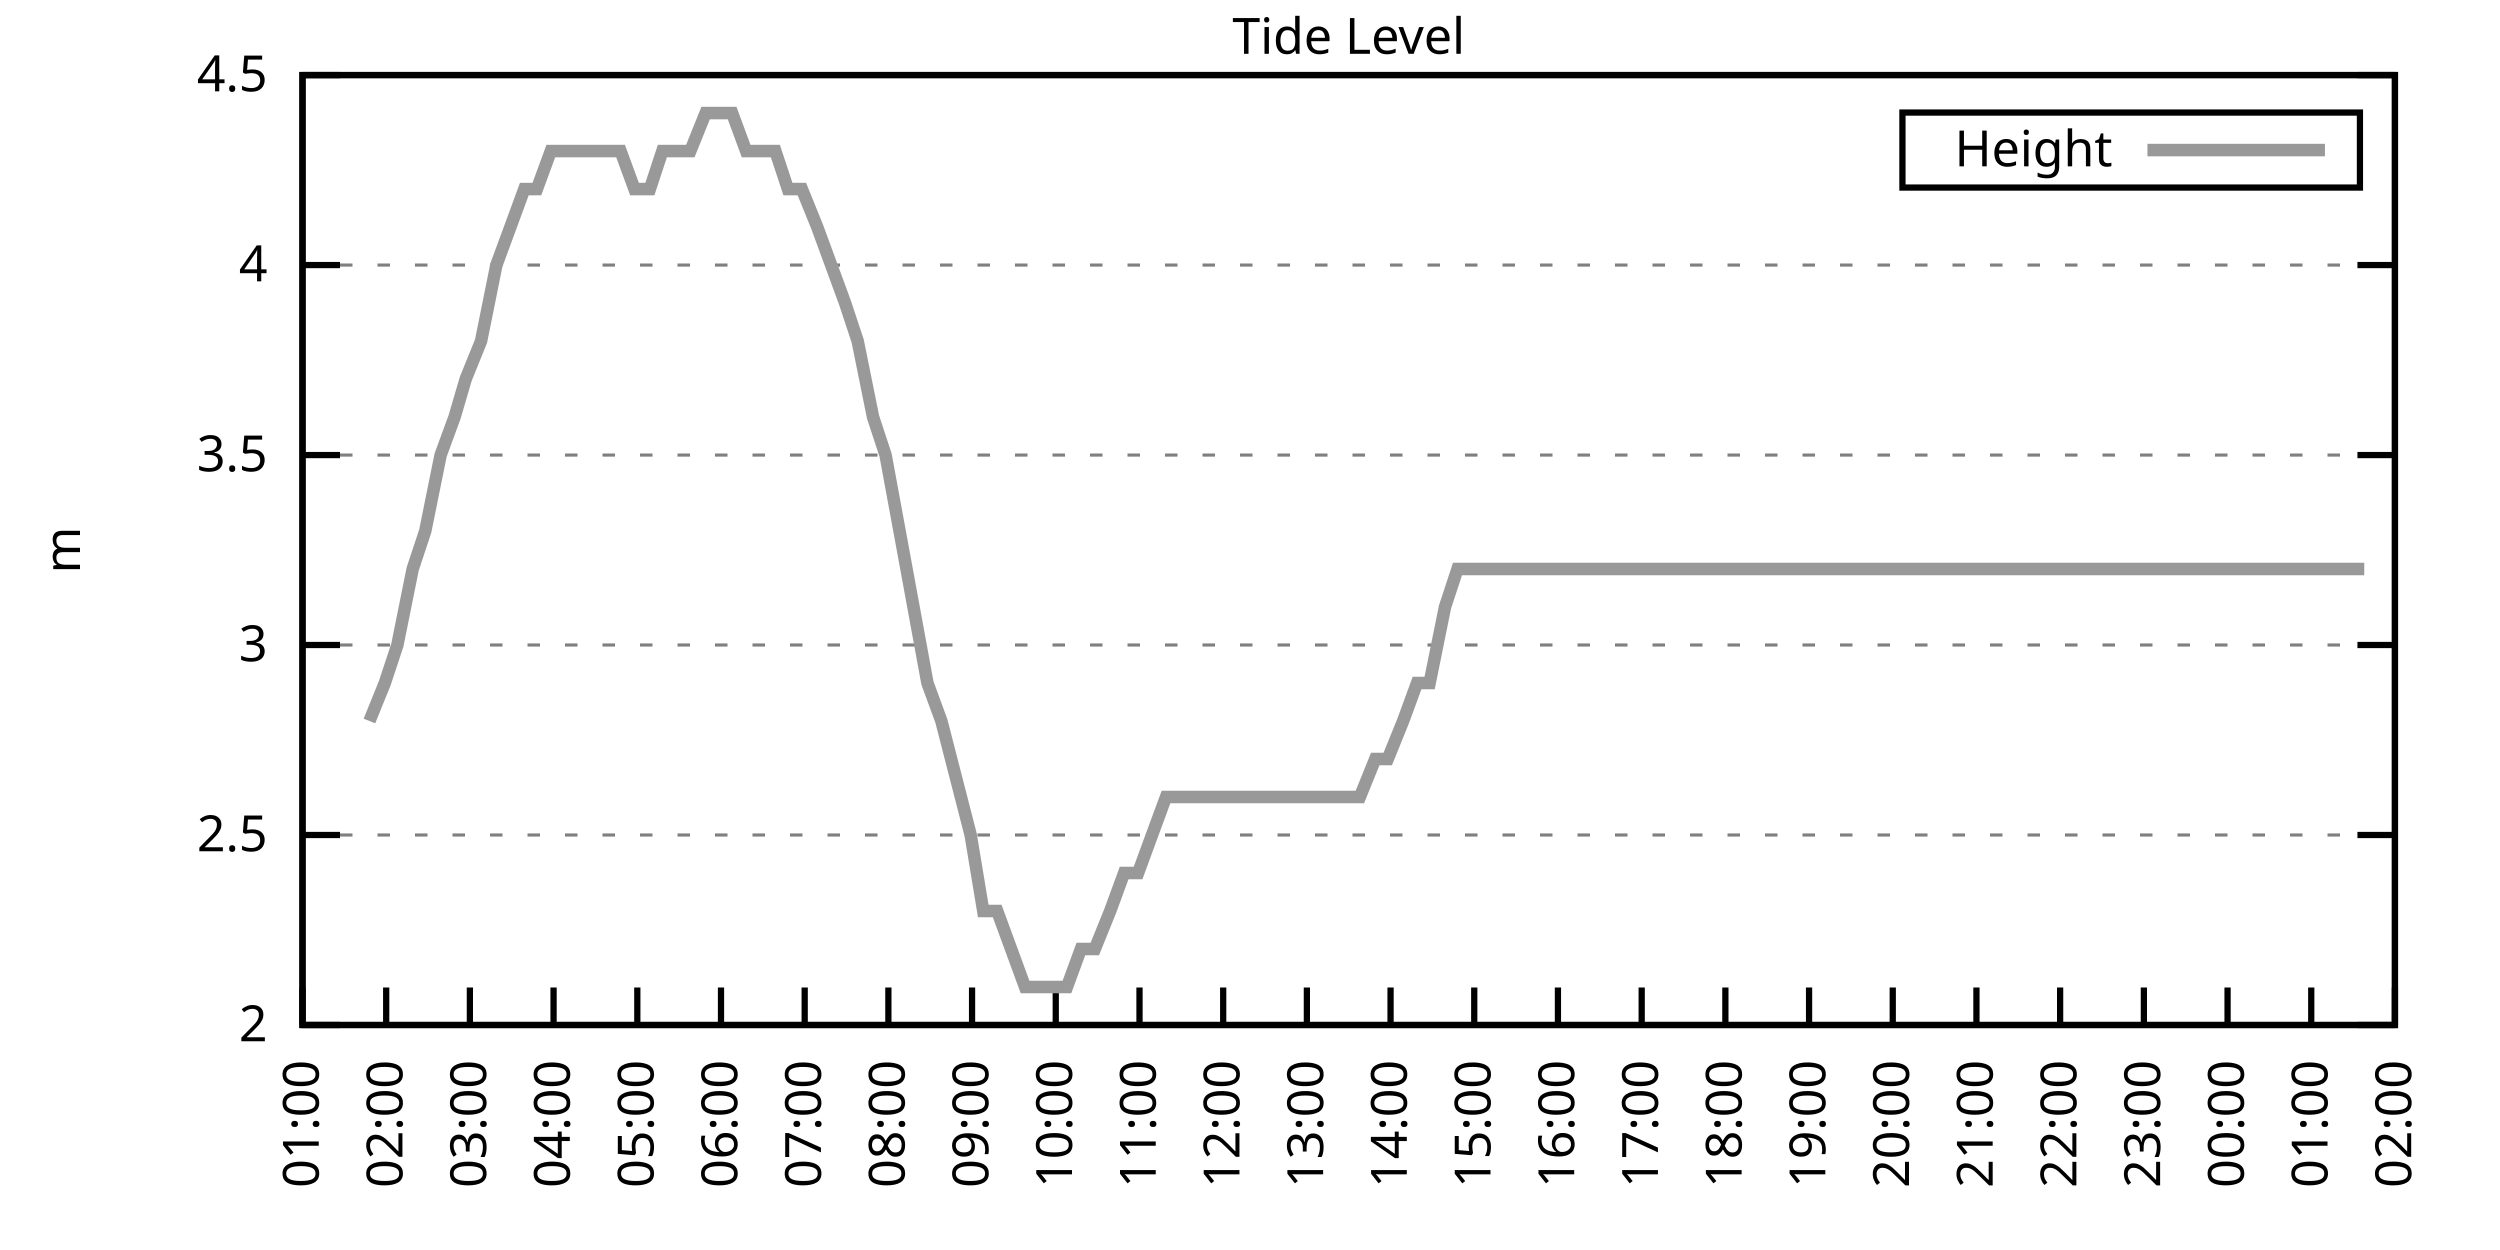
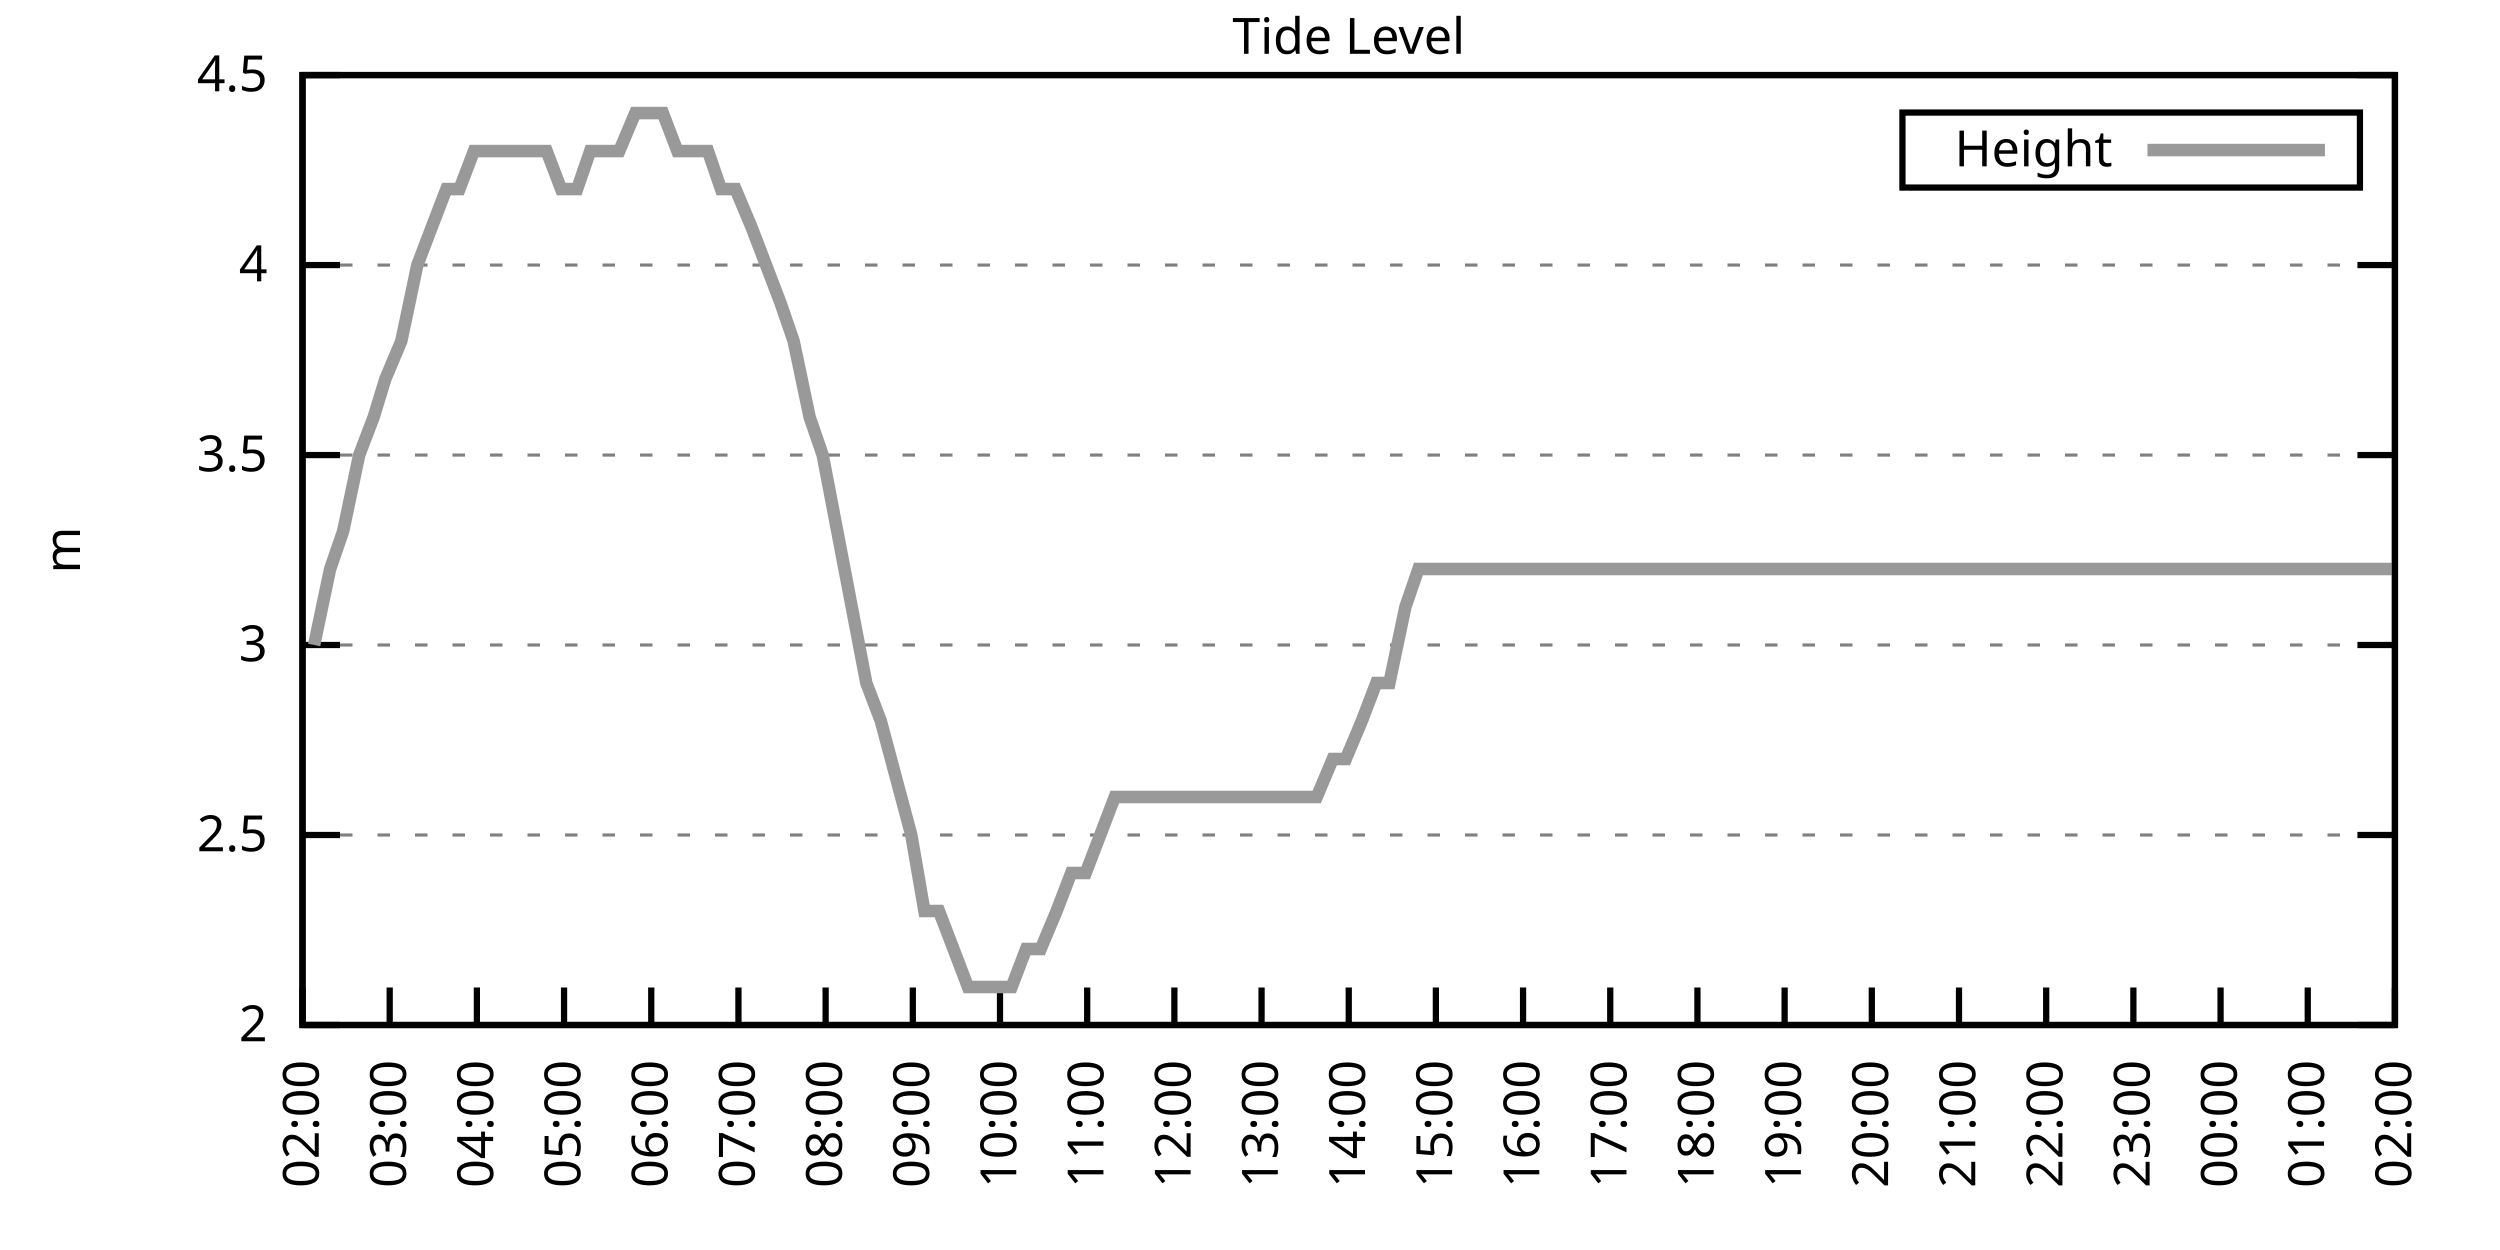
<svg xmlns="http://www.w3.org/2000/svg" xmlns:xlink="http://www.w3.org/1999/xlink" width="400" height="200" viewBox="0 0 400 200">
  <g id="gnuplot_canvas">
    <rect x="0" y="0" width="400" height="200" fill="none" />
    <defs>
      <circle id="gpDot" r="0.5" stroke-width="0.5" stroke="currentColor" />
      <path id="gpPt0" stroke-width="0.333" stroke="currentColor" d="M-1,0 h2 M0,-1 v2" />
      <path id="gpPt1" stroke-width="0.333" stroke="currentColor" d="M-1,-1 L1,1 M1,-1 L-1,1" />
      <path id="gpPt2" stroke-width="0.333" stroke="currentColor" d="M-1,0 L1,0 M0,-1 L0,1 M-1,-1 L1,1 M-1,1 L1,-1" />
      <rect id="gpPt3" stroke-width="0.333" stroke="currentColor" x="-1" y="-1" width="2" height="2" />
      <rect id="gpPt4" stroke-width="0.333" stroke="currentColor" fill="currentColor" x="-1" y="-1" width="2" height="2" />
      <circle id="gpPt5" stroke-width="0.333" stroke="currentColor" cx="0" cy="0" r="1" />
      <use xlink:href="#gpPt5" id="gpPt6" fill="currentColor" stroke="none" />
      <path id="gpPt7" stroke-width="0.333" stroke="currentColor" d="M0,-1.33 L-1.33,0.67 L1.33,0.67 z" />
      <use xlink:href="#gpPt7" id="gpPt8" fill="currentColor" stroke="none" />
      <use xlink:href="#gpPt7" id="gpPt9" stroke="currentColor" transform="rotate(180)" />
      <use xlink:href="#gpPt9" id="gpPt10" fill="currentColor" stroke="none" />
      <use xlink:href="#gpPt3" id="gpPt11" stroke="currentColor" transform="rotate(45)" />
      <use xlink:href="#gpPt11" id="gpPt12" fill="currentColor" stroke="none" />
      <path id="gpPt13" stroke-width="0.333" stroke="currentColor" d="M0,1.330 L1.265,0.411 L0.782,-1.067 L-0.782,-1.076 L-1.265,0.411 z" />
      <use xlink:href="#gpPt13" id="gpPt14" fill="currentColor" stroke="none" />
      <filter id="textbox" filterUnits="objectBoundingBox" x="0" y="0" height="1" width="1">
        <feFlood flood-color="white" flood-opacity="1" result="bgnd" />
        <feComposite in="SourceGraphic" in2="bgnd" operator="atop" />
      </filter>
      <filter id="greybox" filterUnits="objectBoundingBox" x="0" y="0" height="1" width="1">
        <feFlood flood-color="lightgrey" flood-opacity="1" result="grey" />
        <feComposite in="SourceGraphic" in2="grey" operator="atop" />
      </filter>
    </defs>
    <g fill="none" color="white" stroke="currentColor" stroke-width="1.00" stroke-linecap="butt" stroke-linejoin="miter">
</g>
    <g fill="none" color="black" stroke="currentColor" stroke-width="1.00" stroke-linecap="butt" stroke-linejoin="miter">
      <g stroke="none" shape-rendering="crispEdges">
        <polygon fill="rgb(255, 255, 255)" points="48.40,164.00 383.18,164.00 383.18,12.02 48.40,12.02 " />
      </g>
    </g>
    <g fill="none" color="black" stroke="currentColor" stroke-width="1.00" stroke-linecap="butt" stroke-linejoin="miter">
</g>
    <g fill="none" color="black" stroke="black" stroke-width="0.50" stroke-linecap="butt" stroke-linejoin="miter">
</g>
    <g fill="none" color="gray" stroke="currentColor" stroke-width="0.50" stroke-linecap="butt" stroke-linejoin="miter">
      <path stroke="gray" stroke-dasharray="2,4" class="gridline" d="M48.40,164.00 L383.19,164.00  " />
    </g>
    <g fill="none" color="gray" stroke="gray" stroke-width="1.00" stroke-linecap="butt" stroke-linejoin="miter">
</g>
    <g fill="none" color="black" stroke="currentColor" stroke-width="1.00" stroke-linecap="butt" stroke-linejoin="miter">
      <path stroke="black" d="M48.40,164.00 L54.40,164.00 M383.19,164.00 L377.19,164.00  " />
      <g transform="translate(42.80,166.60)" stroke="none" fill="black" font-family="Sans" font-size="8.00" text-anchor="end">
        <text>
          <tspan font-family="Sans"> 2</tspan>
        </text>
      </g>
    </g>
    <g fill="none" color="black" stroke="currentColor" stroke-width="1.00" stroke-linecap="butt" stroke-linejoin="miter">
</g>
    <g fill="none" color="black" stroke="black" stroke-width="0.50" stroke-linecap="butt" stroke-linejoin="miter">
</g>
    <g fill="none" color="gray" stroke="currentColor" stroke-width="0.50" stroke-linecap="butt" stroke-linejoin="miter">
      <path stroke="gray" stroke-dasharray="2,4" class="gridline" d="M48.40,133.60 L383.19,133.60  " />
    </g>
    <g fill="none" color="gray" stroke="gray" stroke-width="1.00" stroke-linecap="butt" stroke-linejoin="miter">
</g>
    <g fill="none" color="black" stroke="currentColor" stroke-width="1.00" stroke-linecap="butt" stroke-linejoin="miter">
      <path stroke="black" d="M48.40,133.60 L54.40,133.60 M383.19,133.60 L377.19,133.60  " />
      <g transform="translate(42.80,136.20)" stroke="none" fill="black" font-family="Sans" font-size="8.00" text-anchor="end">
        <text>
          <tspan font-family="Sans"> 2.5</tspan>
        </text>
      </g>
    </g>
    <g fill="none" color="black" stroke="currentColor" stroke-width="1.00" stroke-linecap="butt" stroke-linejoin="miter">
</g>
    <g fill="none" color="black" stroke="black" stroke-width="0.50" stroke-linecap="butt" stroke-linejoin="miter">
</g>
    <g fill="none" color="gray" stroke="currentColor" stroke-width="0.50" stroke-linecap="butt" stroke-linejoin="miter">
      <path stroke="gray" stroke-dasharray="2,4" class="gridline" d="M48.40,103.20 L383.19,103.20  " />
    </g>
    <g fill="none" color="gray" stroke="gray" stroke-width="1.00" stroke-linecap="butt" stroke-linejoin="miter">
</g>
    <g fill="none" color="black" stroke="currentColor" stroke-width="1.00" stroke-linecap="butt" stroke-linejoin="miter">
      <path stroke="black" d="M48.40,103.20 L54.40,103.20 M383.19,103.20 L377.19,103.20  " />
      <g transform="translate(42.80,105.80)" stroke="none" fill="black" font-family="Sans" font-size="8.00" text-anchor="end">
        <text>
          <tspan font-family="Sans"> 3</tspan>
        </text>
      </g>
    </g>
    <g fill="none" color="black" stroke="currentColor" stroke-width="1.00" stroke-linecap="butt" stroke-linejoin="miter">
</g>
    <g fill="none" color="black" stroke="black" stroke-width="0.50" stroke-linecap="butt" stroke-linejoin="miter">
</g>
    <g fill="none" color="gray" stroke="currentColor" stroke-width="0.50" stroke-linecap="butt" stroke-linejoin="miter">
      <path stroke="gray" stroke-dasharray="2,4" class="gridline" d="M48.40,72.81 L383.19,72.81  " />
    </g>
    <g fill="none" color="gray" stroke="gray" stroke-width="1.00" stroke-linecap="butt" stroke-linejoin="miter">
</g>
    <g fill="none" color="black" stroke="currentColor" stroke-width="1.00" stroke-linecap="butt" stroke-linejoin="miter">
      <path stroke="black" d="M48.40,72.81 L54.40,72.81 M383.19,72.81 L377.19,72.81  " />
      <g transform="translate(42.80,75.41)" stroke="none" fill="black" font-family="Sans" font-size="8.00" text-anchor="end">
        <text>
          <tspan font-family="Sans"> 3.5</tspan>
        </text>
      </g>
    </g>
    <g fill="none" color="black" stroke="currentColor" stroke-width="1.00" stroke-linecap="butt" stroke-linejoin="miter">
</g>
    <g fill="none" color="black" stroke="black" stroke-width="0.50" stroke-linecap="butt" stroke-linejoin="miter">
</g>
    <g fill="none" color="gray" stroke="currentColor" stroke-width="0.50" stroke-linecap="butt" stroke-linejoin="miter">
      <path stroke="gray" stroke-dasharray="2,4" class="gridline" d="M48.40,42.41 L383.19,42.41  " />
    </g>
    <g fill="none" color="gray" stroke="gray" stroke-width="1.00" stroke-linecap="butt" stroke-linejoin="miter">
</g>
    <g fill="none" color="black" stroke="currentColor" stroke-width="1.00" stroke-linecap="butt" stroke-linejoin="miter">
      <path stroke="black" d="M48.40,42.41 L54.40,42.41 M383.19,42.41 L377.19,42.41  " />
      <g transform="translate(42.80,45.01)" stroke="none" fill="black" font-family="Sans" font-size="8.00" text-anchor="end">
        <text>
          <tspan font-family="Sans"> 4</tspan>
        </text>
      </g>
    </g>
    <g fill="none" color="black" stroke="currentColor" stroke-width="1.00" stroke-linecap="butt" stroke-linejoin="miter">
</g>
    <g fill="none" color="black" stroke="black" stroke-width="0.50" stroke-linecap="butt" stroke-linejoin="miter">
</g>
    <g fill="none" color="gray" stroke="currentColor" stroke-width="0.50" stroke-linecap="butt" stroke-linejoin="miter">
      <path stroke="gray" stroke-dasharray="2,4" class="gridline" d="M48.40,12.01 L383.19,12.01  " />
    </g>
    <g fill="none" color="gray" stroke="gray" stroke-width="1.00" stroke-linecap="butt" stroke-linejoin="miter">
</g>
    <g fill="none" color="black" stroke="currentColor" stroke-width="1.00" stroke-linecap="butt" stroke-linejoin="miter">
      <path stroke="black" d="M48.40,12.01 L54.40,12.01 M383.19,12.01 L377.19,12.01  " />
      <g transform="translate(42.80,14.61)" stroke="none" fill="black" font-family="Sans" font-size="8.00" text-anchor="end">
        <text>
          <tspan font-family="Sans"> 4.5</tspan>
        </text>
      </g>
    </g>
    <g fill="none" color="black" stroke="currentColor" stroke-width="1.00" stroke-linecap="butt" stroke-linejoin="miter">
      <path stroke="black" d="M48.40,164.00 L48.40,158.00  " />
      <g transform="translate(51.00,169.60) rotate(270.00)" stroke="none" fill="black" font-family="Sans" font-size="8.00" text-anchor="end">
        <text>
-           <tspan font-family="Sans">01:00</tspan>
-         </text>
-       </g>
-     </g>
-     <g fill="none" color="black" stroke="currentColor" stroke-width="1.00" stroke-linecap="butt" stroke-linejoin="miter">
-       <path stroke="black" d="M61.79,164.00 L61.79,158.00  " />
-       <g transform="translate(64.39,169.60) rotate(270.00)" stroke="none" fill="black" font-family="Sans" font-size="8.00" text-anchor="end">
-         <text>
          <tspan font-family="Sans">02:00</tspan>
        </text>
      </g>
    </g>
    <g fill="none" color="black" stroke="currentColor" stroke-width="1.00" stroke-linecap="butt" stroke-linejoin="miter">
-       <path stroke="black" d="M75.18,164.00 L75.18,158.00  " />
-       <g transform="translate(77.78,169.60) rotate(270.00)" stroke="none" fill="black" font-family="Sans" font-size="8.00" text-anchor="end">
+       <path stroke="black" d="M62.35,164.00 L62.35,158.00  " />
+       <g transform="translate(64.95,169.60) rotate(270.00)" stroke="none" fill="black" font-family="Sans" font-size="8.00" text-anchor="end">
        <text>
          <tspan font-family="Sans">03:00</tspan>
        </text>
      </g>
    </g>
    <g fill="none" color="black" stroke="currentColor" stroke-width="1.00" stroke-linecap="butt" stroke-linejoin="miter">
-       <path stroke="black" d="M88.57,164.00 L88.57,158.00  " />
-       <g transform="translate(91.17,169.60) rotate(270.00)" stroke="none" fill="black" font-family="Sans" font-size="8.00" text-anchor="end">
+       <path stroke="black" d="M76.30,164.00 L76.30,158.00  " />
+       <g transform="translate(78.90,169.60) rotate(270.00)" stroke="none" fill="black" font-family="Sans" font-size="8.00" text-anchor="end">
        <text>
          <tspan font-family="Sans">04:00</tspan>
        </text>
      </g>
    </g>
    <g fill="none" color="black" stroke="currentColor" stroke-width="1.00" stroke-linecap="butt" stroke-linejoin="miter">
-       <path stroke="black" d="M101.97,164.00 L101.97,158.00  " />
-       <g transform="translate(104.57,169.60) rotate(270.00)" stroke="none" fill="black" font-family="Sans" font-size="8.00" text-anchor="end">
+       <path stroke="black" d="M90.25,164.00 L90.25,158.00  " />
+       <g transform="translate(92.85,169.60) rotate(270.00)" stroke="none" fill="black" font-family="Sans" font-size="8.00" text-anchor="end">
        <text>
          <tspan font-family="Sans">05:00</tspan>
        </text>
      </g>
    </g>
    <g fill="none" color="black" stroke="currentColor" stroke-width="1.00" stroke-linecap="butt" stroke-linejoin="miter">
-       <path stroke="black" d="M115.36,164.00 L115.36,158.00  " />
-       <g transform="translate(117.96,169.60) rotate(270.00)" stroke="none" fill="black" font-family="Sans" font-size="8.00" text-anchor="end">
+       <path stroke="black" d="M104.20,164.00 L104.20,158.00  " />
+       <g transform="translate(106.80,169.60) rotate(270.00)" stroke="none" fill="black" font-family="Sans" font-size="8.00" text-anchor="end">
        <text>
          <tspan font-family="Sans">06:00</tspan>
        </text>
      </g>
    </g>
    <g fill="none" color="black" stroke="currentColor" stroke-width="1.00" stroke-linecap="butt" stroke-linejoin="miter">
-       <path stroke="black" d="M128.75,164.00 L128.75,158.00  " />
-       <g transform="translate(131.35,169.60) rotate(270.00)" stroke="none" fill="black" font-family="Sans" font-size="8.00" text-anchor="end">
+       <path stroke="black" d="M118.15,164.00 L118.15,158.00  " />
+       <g transform="translate(120.75,169.60) rotate(270.00)" stroke="none" fill="black" font-family="Sans" font-size="8.00" text-anchor="end">
        <text>
          <tspan font-family="Sans">07:00</tspan>
        </text>
      </g>
    </g>
    <g fill="none" color="black" stroke="currentColor" stroke-width="1.00" stroke-linecap="butt" stroke-linejoin="miter">
-       <path stroke="black" d="M142.14,164.00 L142.14,158.00  " />
-       <g transform="translate(144.74,169.60) rotate(270.00)" stroke="none" fill="black" font-family="Sans" font-size="8.00" text-anchor="end">
+       <path stroke="black" d="M132.10,164.00 L132.10,158.00  " />
+       <g transform="translate(134.70,169.60) rotate(270.00)" stroke="none" fill="black" font-family="Sans" font-size="8.00" text-anchor="end">
        <text>
          <tspan font-family="Sans">08:00</tspan>
        </text>
      </g>
    </g>
    <g fill="none" color="black" stroke="currentColor" stroke-width="1.00" stroke-linecap="butt" stroke-linejoin="miter">
-       <path stroke="black" d="M155.53,164.00 L155.53,158.00  " />
-       <g transform="translate(158.13,169.60) rotate(270.00)" stroke="none" fill="black" font-family="Sans" font-size="8.00" text-anchor="end">
+       <path stroke="black" d="M146.05,164.00 L146.05,158.00  " />
+       <g transform="translate(148.65,169.60) rotate(270.00)" stroke="none" fill="black" font-family="Sans" font-size="8.00" text-anchor="end">
        <text>
          <tspan font-family="Sans">09:00</tspan>
        </text>
      </g>
    </g>
    <g fill="none" color="black" stroke="currentColor" stroke-width="1.00" stroke-linecap="butt" stroke-linejoin="miter">
-       <path stroke="black" d="M168.92,164.00 L168.92,158.00  " />
-       <g transform="translate(171.52,169.60) rotate(270.00)" stroke="none" fill="black" font-family="Sans" font-size="8.00" text-anchor="end">
+       <path stroke="black" d="M160.00,164.00 L160.00,158.00  " />
+       <g transform="translate(162.60,169.60) rotate(270.00)" stroke="none" fill="black" font-family="Sans" font-size="8.00" text-anchor="end">
        <text>
          <tspan font-family="Sans">10:00</tspan>
        </text>
      </g>
    </g>
    <g fill="none" color="black" stroke="currentColor" stroke-width="1.00" stroke-linecap="butt" stroke-linejoin="miter">
-       <path stroke="black" d="M182.32,164.00 L182.32,158.00  " />
-       <g transform="translate(184.92,169.60) rotate(270.00)" stroke="none" fill="black" font-family="Sans" font-size="8.00" text-anchor="end">
+       <path stroke="black" d="M173.95,164.00 L173.95,158.00  " />
+       <g transform="translate(176.55,169.60) rotate(270.00)" stroke="none" fill="black" font-family="Sans" font-size="8.00" text-anchor="end">
        <text>
          <tspan font-family="Sans">11:00</tspan>
        </text>
      </g>
    </g>
    <g fill="none" color="black" stroke="currentColor" stroke-width="1.00" stroke-linecap="butt" stroke-linejoin="miter">
-       <path stroke="black" d="M195.71,164.00 L195.71,158.00  " />
-       <g transform="translate(198.31,169.60) rotate(270.00)" stroke="none" fill="black" font-family="Sans" font-size="8.00" text-anchor="end">
+       <path stroke="black" d="M187.90,164.00 L187.90,158.00  " />
+       <g transform="translate(190.50,169.60) rotate(270.00)" stroke="none" fill="black" font-family="Sans" font-size="8.00" text-anchor="end">
        <text>
          <tspan font-family="Sans">12:00</tspan>
        </text>
      </g>
    </g>
    <g fill="none" color="black" stroke="currentColor" stroke-width="1.00" stroke-linecap="butt" stroke-linejoin="miter">
-       <path stroke="black" d="M209.10,164.00 L209.10,158.00  " />
-       <g transform="translate(211.70,169.60) rotate(270.00)" stroke="none" fill="black" font-family="Sans" font-size="8.00" text-anchor="end">
+       <path stroke="black" d="M201.85,164.00 L201.85,158.00  " />
+       <g transform="translate(204.45,169.60) rotate(270.00)" stroke="none" fill="black" font-family="Sans" font-size="8.00" text-anchor="end">
        <text>
          <tspan font-family="Sans">13:00</tspan>
        </text>
      </g>
    </g>
    <g fill="none" color="black" stroke="currentColor" stroke-width="1.00" stroke-linecap="butt" stroke-linejoin="miter">
-       <path stroke="black" d="M222.49,164.00 L222.49,158.00  " />
-       <g transform="translate(225.09,169.60) rotate(270.00)" stroke="none" fill="black" font-family="Sans" font-size="8.00" text-anchor="end">
+       <path stroke="black" d="M215.80,164.00 L215.80,158.00  " />
+       <g transform="translate(218.40,169.60) rotate(270.00)" stroke="none" fill="black" font-family="Sans" font-size="8.00" text-anchor="end">
        <text>
          <tspan font-family="Sans">14:00</tspan>
        </text>
      </g>
    </g>
    <g fill="none" color="black" stroke="currentColor" stroke-width="1.00" stroke-linecap="butt" stroke-linejoin="miter">
-       <path stroke="black" d="M235.88,164.00 L235.88,158.00  " />
-       <g transform="translate(238.48,169.60) rotate(270.00)" stroke="none" fill="black" font-family="Sans" font-size="8.00" text-anchor="end">
+       <path stroke="black" d="M229.74,164.00 L229.74,158.00  " />
+       <g transform="translate(232.34,169.60) rotate(270.00)" stroke="none" fill="black" font-family="Sans" font-size="8.00" text-anchor="end">
        <text>
          <tspan font-family="Sans">15:00</tspan>
        </text>
      </g>
    </g>
    <g fill="none" color="black" stroke="currentColor" stroke-width="1.00" stroke-linecap="butt" stroke-linejoin="miter">
-       <path stroke="black" d="M249.27,164.00 L249.27,158.00  " />
-       <g transform="translate(251.87,169.60) rotate(270.00)" stroke="none" fill="black" font-family="Sans" font-size="8.00" text-anchor="end">
+       <path stroke="black" d="M243.69,164.00 L243.69,158.00  " />
+       <g transform="translate(246.29,169.60) rotate(270.00)" stroke="none" fill="black" font-family="Sans" font-size="8.00" text-anchor="end">
        <text>
          <tspan font-family="Sans">16:00</tspan>
        </text>
      </g>
    </g>
    <g fill="none" color="black" stroke="currentColor" stroke-width="1.00" stroke-linecap="butt" stroke-linejoin="miter">
-       <path stroke="black" d="M262.67,164.00 L262.67,158.00  " />
-       <g transform="translate(265.27,169.60) rotate(270.00)" stroke="none" fill="black" font-family="Sans" font-size="8.00" text-anchor="end">
+       <path stroke="black" d="M257.64,164.00 L257.64,158.00  " />
+       <g transform="translate(260.24,169.60) rotate(270.00)" stroke="none" fill="black" font-family="Sans" font-size="8.00" text-anchor="end">
        <text>
          <tspan font-family="Sans">17:00</tspan>
        </text>
      </g>
    </g>
    <g fill="none" color="black" stroke="currentColor" stroke-width="1.00" stroke-linecap="butt" stroke-linejoin="miter">
-       <path stroke="black" d="M276.06,164.00 L276.06,158.00  " />
-       <g transform="translate(278.66,169.60) rotate(270.00)" stroke="none" fill="black" font-family="Sans" font-size="8.00" text-anchor="end">
+       <path stroke="black" d="M271.59,164.00 L271.59,158.00  " />
+       <g transform="translate(274.19,169.60) rotate(270.00)" stroke="none" fill="black" font-family="Sans" font-size="8.00" text-anchor="end">
        <text>
          <tspan font-family="Sans">18:00</tspan>
        </text>
      </g>
    </g>
    <g fill="none" color="black" stroke="currentColor" stroke-width="1.00" stroke-linecap="butt" stroke-linejoin="miter">
-       <path stroke="black" d="M289.45,164.00 L289.45,158.00  " />
-       <g transform="translate(292.05,169.60) rotate(270.00)" stroke="none" fill="black" font-family="Sans" font-size="8.00" text-anchor="end">
+       <path stroke="black" d="M285.54,164.00 L285.54,158.00  " />
+       <g transform="translate(288.14,169.60) rotate(270.00)" stroke="none" fill="black" font-family="Sans" font-size="8.00" text-anchor="end">
        <text>
          <tspan font-family="Sans">19:00</tspan>
        </text>
      </g>
    </g>
    <g fill="none" color="black" stroke="currentColor" stroke-width="1.00" stroke-linecap="butt" stroke-linejoin="miter">
-       <path stroke="black" d="M302.84,164.00 L302.84,158.00  " />
-       <g transform="translate(305.44,169.60) rotate(270.00)" stroke="none" fill="black" font-family="Sans" font-size="8.00" text-anchor="end">
+       <path stroke="black" d="M299.49,164.00 L299.49,158.00  " />
+       <g transform="translate(302.09,169.60) rotate(270.00)" stroke="none" fill="black" font-family="Sans" font-size="8.00" text-anchor="end">
        <text>
          <tspan font-family="Sans">20:00</tspan>
        </text>
      </g>
    </g>
    <g fill="none" color="black" stroke="currentColor" stroke-width="1.00" stroke-linecap="butt" stroke-linejoin="miter">
-       <path stroke="black" d="M316.23,164.00 L316.23,158.00  " />
-       <g transform="translate(318.83,169.60) rotate(270.00)" stroke="none" fill="black" font-family="Sans" font-size="8.00" text-anchor="end">
+       <path stroke="black" d="M313.44,164.00 L313.44,158.00  " />
+       <g transform="translate(316.04,169.60) rotate(270.00)" stroke="none" fill="black" font-family="Sans" font-size="8.00" text-anchor="end">
        <text>
          <tspan font-family="Sans">21:00</tspan>
        </text>
      </g>
    </g>
    <g fill="none" color="black" stroke="currentColor" stroke-width="1.00" stroke-linecap="butt" stroke-linejoin="miter">
-       <path stroke="black" d="M329.62,164.00 L329.62,158.00  " />
-       <g transform="translate(332.22,169.60) rotate(270.00)" stroke="none" fill="black" font-family="Sans" font-size="8.00" text-anchor="end">
+       <path stroke="black" d="M327.39,164.00 L327.39,158.00  " />
+       <g transform="translate(329.99,169.60) rotate(270.00)" stroke="none" fill="black" font-family="Sans" font-size="8.00" text-anchor="end">
        <text>
          <tspan font-family="Sans">22:00</tspan>
        </text>
      </g>
    </g>
    <g fill="none" color="black" stroke="currentColor" stroke-width="1.00" stroke-linecap="butt" stroke-linejoin="miter">
-       <path stroke="black" d="M343.02,164.00 L343.02,158.00  " />
-       <g transform="translate(345.62,169.60) rotate(270.00)" stroke="none" fill="black" font-family="Sans" font-size="8.00" text-anchor="end">
+       <path stroke="black" d="M341.34,164.00 L341.34,158.00  " />
+       <g transform="translate(343.94,169.60) rotate(270.00)" stroke="none" fill="black" font-family="Sans" font-size="8.00" text-anchor="end">
        <text>
          <tspan font-family="Sans">23:00</tspan>
        </text>
      </g>
    </g>
    <g fill="none" color="black" stroke="currentColor" stroke-width="1.00" stroke-linecap="butt" stroke-linejoin="miter">
-       <path stroke="black" d="M356.41,164.00 L356.41,158.00  " />
-       <g transform="translate(359.01,169.60) rotate(270.00)" stroke="none" fill="black" font-family="Sans" font-size="8.00" text-anchor="end">
+       <path stroke="black" d="M355.29,164.00 L355.29,158.00  " />
+       <g transform="translate(357.89,169.60) rotate(270.00)" stroke="none" fill="black" font-family="Sans" font-size="8.00" text-anchor="end">
        <text>
          <tspan font-family="Sans">00:00</tspan>
        </text>
      </g>
    </g>
    <g fill="none" color="black" stroke="currentColor" stroke-width="1.00" stroke-linecap="butt" stroke-linejoin="miter">
-       <path stroke="black" d="M369.80,164.00 L369.80,158.00  " />
-       <g transform="translate(372.40,169.60) rotate(270.00)" stroke="none" fill="black" font-family="Sans" font-size="8.00" text-anchor="end">
+       <path stroke="black" d="M369.24,164.00 L369.24,158.00  " />
+       <g transform="translate(371.84,169.60) rotate(270.00)" stroke="none" fill="black" font-family="Sans" font-size="8.00" text-anchor="end">
        <text>
          <tspan font-family="Sans">01:00</tspan>
        </text>
      </g>
    </g>
    <g fill="none" color="black" stroke="currentColor" stroke-width="1.00" stroke-linecap="butt" stroke-linejoin="miter">
      <path stroke="black" d="M383.19,164.00 L383.19,158.00  " />
      <g transform="translate(385.79,169.60) rotate(270.00)" stroke="none" fill="black" font-family="Sans" font-size="8.00" text-anchor="end">
        <text>
          <tspan font-family="Sans">02:00</tspan>
        </text>
      </g>
    </g>
    <g fill="none" color="black" stroke="currentColor" stroke-width="1.00" stroke-linecap="butt" stroke-linejoin="miter">
</g>
    <g fill="none" color="black" stroke="currentColor" stroke-width="1.00" stroke-linecap="butt" stroke-linejoin="miter">
      <path stroke="black" d="M48.40,12.01 L48.40,164.00 L383.19,164.00 L383.19,12.01 L48.40,12.01 Z  " />
    </g>
    <g fill="none" color="black" stroke="currentColor" stroke-width="1.00" stroke-linecap="butt" stroke-linejoin="miter">
</g>
    <g fill="none" color="black" stroke="currentColor" stroke-width="1.00" stroke-linecap="butt" stroke-linejoin="miter">
      <path stroke="black" d="M304.39,30.01 L304.39,18.01 L377.59,18.01 L377.59,30.01 L304.39,30.01 Z  " />
    </g>
    <g id="Tide_level_plot_1">
      <g fill="none" color="white" stroke="black" stroke-width="2.00" stroke-linecap="butt" stroke-linejoin="miter">
</g>
      <g fill="none" color="black" stroke="currentColor" stroke-width="2.00" stroke-linecap="butt" stroke-linejoin="miter">
        <g transform="translate(337.99,26.61)" stroke="none" fill="black" font-family="Sans" font-size="8.00" text-anchor="end">
          <text>
            <tspan font-family="Sans">Height</tspan>
          </text>
        </g>
      </g>
      <g fill="none" color="black" stroke="currentColor" stroke-width="2.00" stroke-linecap="butt" stroke-linejoin="miter">
-         <path stroke="rgb(153, 153, 153)" d="M343.59,24.01 L371.99,24.01 M59.11,115.36 L61.57,109.28 L63.58,103.20 L66.03,91.04 L68.04,84.97 L70.50,72.81   L72.73,66.73 L74.51,60.65 L76.97,54.57 L79.42,42.41 L81.66,36.33 L83.89,30.25 L85.90,30.25 L88.13,24.17   L90.36,24.17 L92.82,24.17 L94.82,24.17 L97.28,24.17 L99.29,24.17 L101.52,30.25 L103.98,30.25 L105.98,24.17   L108.22,24.17 L110.45,24.17 L112.90,18.09 L114.91,18.09 L117.14,18.09 L119.38,24.17 L121.83,24.17 L124.06,24.17   L126.07,30.25 L128.30,30.25 L130.76,36.33 L132.99,42.41 L135.22,48.49 L137.23,54.57 L139.69,66.73 L141.69,72.81   L143.93,84.97 L146.16,97.12 L148.39,109.28 L150.62,115.36 L155.31,133.60 L157.32,145.76 L159.55,145.76 L161.78,151.84   L164.01,157.92 L166.25,157.92 L168.70,157.92 L170.71,157.92 L172.94,151.84 L175.17,151.84 L177.63,145.76 L179.86,139.68   L182.09,139.68 L184.32,133.60 L186.56,127.52 L188.57,127.52 L191.02,127.52 L193.25,127.52 L195.26,127.52 L197.49,127.52   L199.73,127.52 L202.18,127.52 L204.19,127.52 L206.42,127.52 L208.88,127.52 L210.88,127.52 L213.34,127.52 L215.13,127.52   L217.58,127.52 L220.04,121.44 L222.04,121.44 L224.50,115.36 L226.73,109.28 L228.74,109.28 L231.20,97.12 L233.20,91.04   L235.66,91.04 L237.89,91.04 L240.12,91.04 L242.36,91.04 L244.59,91.04 L246.60,91.04 L248.83,91.04 L251.06,91.04   L253.29,91.04 L255.75,91.04 L257.76,91.04 L259.99,91.04 L262.22,91.04 L264.67,91.04 L266.68,91.04 L269.14,91.04   L271.37,91.04 L273.60,91.04 L275.61,91.04 L278.07,91.04 L280.07,91.04 L282.53,91.04 L284.54,91.04 L286.99,91.04   L289.23,91.04 L291.23,91.04 L293.47,91.04 L295.70,91.04 L298.15,91.04 L300.39,91.04 L302.39,91.04 L304.63,91.04   L307.08,91.04 L309.09,91.04 L311.54,91.04 L313.78,91.04 L315.79,91.04 L318.24,91.04 L320.47,91.04 L322.48,91.04   L324.71,91.04 L327.17,91.04 L329.18,91.04 L331.41,91.04 L333.42,91.04 L335.87,91.04 L338.33,91.04 L340.34,91.04   L342.57,91.04 L345.02,91.04 L347.26,91.04 L349.49,91.04 L351.72,91.04 L353.95,91.04 L355.96,91.04 L358.42,91.04   L360.42,91.04 L362.88,91.04 L365.11,91.04 L367.34,91.04 L369.58,91.04 L371.36,91.04 L374.04,91.04 L376.27,91.04   L378.28,91.04  " />
+         <path stroke="rgb(153, 153, 153)" d="M343.59,24.01 L371.99,24.01 M50.26,103.20 L52.82,91.04 L54.91,84.97 L57.47,72.81 L59.79,66.73 L61.65,60.65   L64.21,54.57 L66.77,42.41 L69.09,36.33 L71.42,30.25 L73.51,30.25 L75.83,24.17 L78.16,24.17 L80.72,24.17   L82.81,24.17 L85.37,24.17 L87.46,24.17 L89.78,30.25 L92.34,30.25 L94.43,24.17 L96.76,24.17 L99.08,24.17   L101.64,18.09 L103.73,18.09 L106.06,18.09 L108.38,24.17 L110.94,24.17 L113.27,24.17 L115.36,30.25 L117.68,30.25   L120.24,36.33 L122.57,42.41 L124.89,48.49 L126.98,54.57 L129.54,66.73 L131.63,72.81 L133.96,84.97 L136.28,97.12   L138.61,109.28 L140.93,115.36 L145.81,133.60 L147.91,145.76 L150.23,145.76 L152.56,151.84 L154.88,157.92 L157.21,157.92   L159.76,157.92 L161.86,157.92 L164.18,151.84 L166.51,151.84 L169.06,145.76 L171.39,139.68 L173.71,139.68 L176.04,133.60   L178.36,127.52 L180.46,127.52 L183.01,127.52 L185.34,127.52 L187.43,127.52 L189.76,127.52 L192.08,127.52 L194.64,127.52   L196.73,127.52 L199.06,127.52 L201.61,127.52 L203.71,127.52 L206.26,127.52 L208.12,127.52 L210.68,127.52 L213.24,121.44   L215.33,121.44 L217.89,115.36 L220.21,109.28 L222.30,109.28 L224.86,97.12 L226.95,91.04 L229.51,91.04 L231.84,91.04   L234.16,91.04 L236.49,91.04 L238.81,91.04 L240.90,91.04 L243.23,91.04 L245.55,91.04 L247.88,91.04 L250.44,91.04   L252.53,91.04 L254.85,91.04 L257.18,91.04 L259.74,91.04 L261.83,91.04 L264.39,91.04 L266.71,91.04 L269.04,91.04   L271.13,91.04 L273.69,91.04 L275.78,91.04 L278.34,91.04 L280.43,91.04 L282.99,91.04 L285.31,91.04 L287.40,91.04   L289.73,91.04 L292.05,91.04 L294.61,91.04 L296.94,91.04 L299.03,91.04 L301.35,91.04 L303.91,91.04 L306.00,91.04   L308.56,91.04 L310.88,91.04 L312.98,91.04 L315.53,91.04 L317.86,91.04 L319.95,91.04 L322.28,91.04 L324.83,91.04   L326.93,91.04 L329.25,91.04 L331.34,91.04 L333.90,91.04 L336.46,91.04 L338.55,91.04 L340.88,91.04 L343.43,91.04   L345.76,91.04 L348.08,91.04 L350.41,91.04 L352.73,91.04 L354.83,91.04 L357.38,91.04 L359.48,91.04 L362.03,91.04   L364.36,91.04 L366.68,91.04 L369.01,91.04 L370.87,91.04 L373.66,91.04 L375.98,91.04 L378.08,91.04 L380.40,91.04   L382.73,91.04  " />
      </g>
    </g>
    <g fill="none" color="black" stroke="currentColor" stroke-width="2.00" stroke-linecap="butt" stroke-linejoin="miter">
</g>
    <g fill="none" color="black" stroke="black" stroke-width="1.00" stroke-linecap="butt" stroke-linejoin="miter">
</g>
    <g fill="none" color="black" stroke="currentColor" stroke-width="1.00" stroke-linecap="butt" stroke-linejoin="miter">
      <path stroke="black" d="M48.40,12.01 L48.40,164.00 L383.19,164.00 L383.19,12.01 L48.40,12.01 Z  " />
      <g transform="translate(12.80,88.01) rotate(270.00)" stroke="none" fill="black" font-family="Sans" font-size="8.00" text-anchor="middle">
        <text>
          <tspan font-family="Sans">m</tspan>
        </text>
      </g>
    </g>
    <g fill="none" color="black" stroke="currentColor" stroke-width="1.00" stroke-linecap="butt" stroke-linejoin="miter">
</g>
    <g fill="none" color="black" stroke="currentColor" stroke-width="1.00" stroke-linecap="butt" stroke-linejoin="miter">
      <g transform="translate(215.79,8.61)" stroke="none" fill="black" font-family="Sans" font-size="8.00" text-anchor="middle">
        <text>
          <tspan font-family="Sans">Tide Level</tspan>
        </text>
      </g>
    </g>
    <g fill="none" color="black" stroke="currentColor" stroke-width="1.00" stroke-linecap="butt" stroke-linejoin="miter">
</g>
  </g>
</svg>
